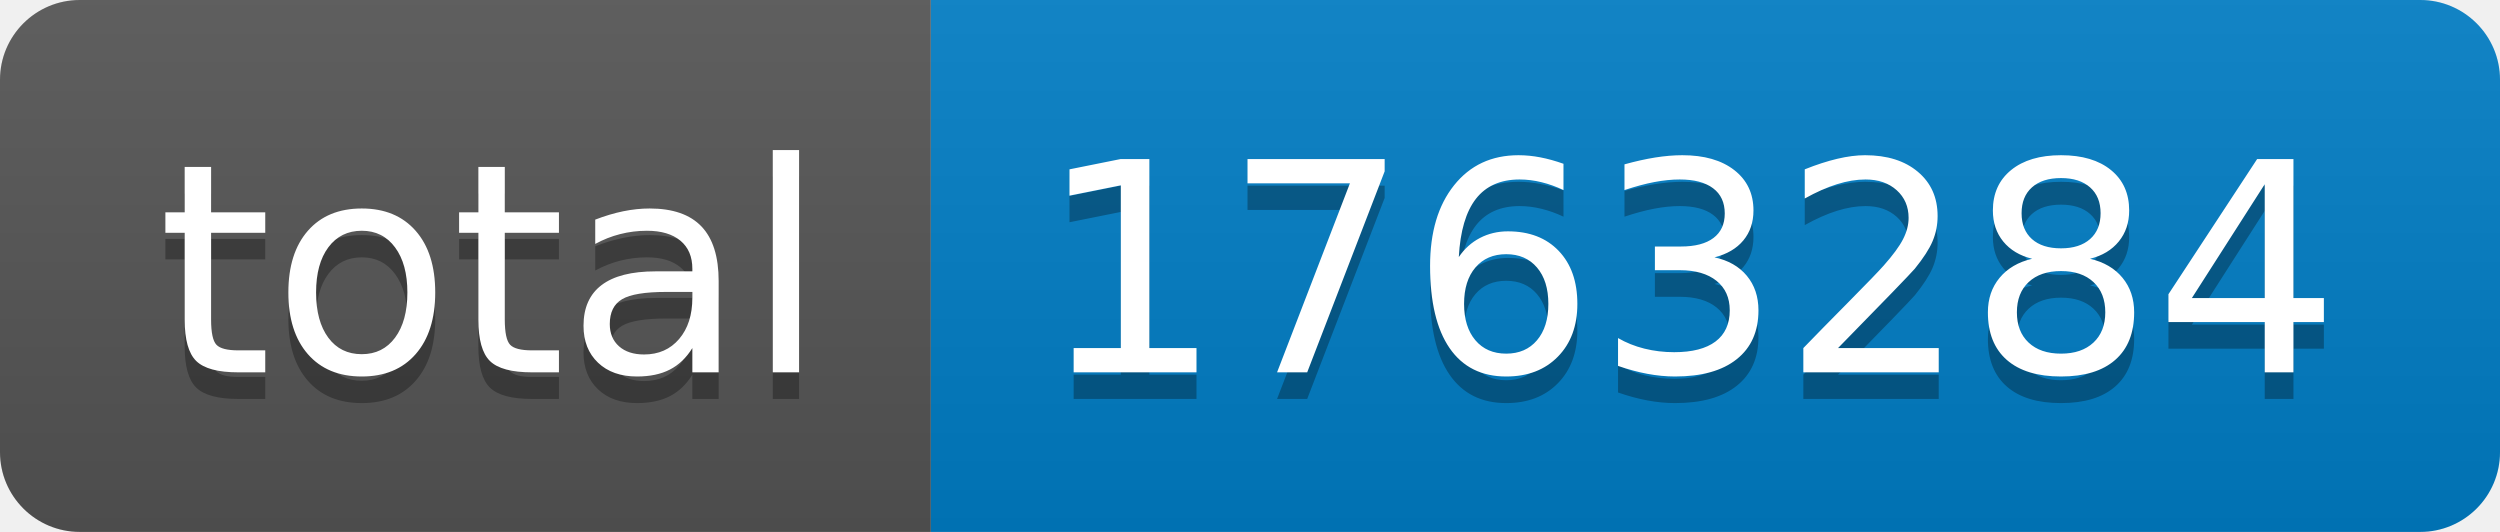
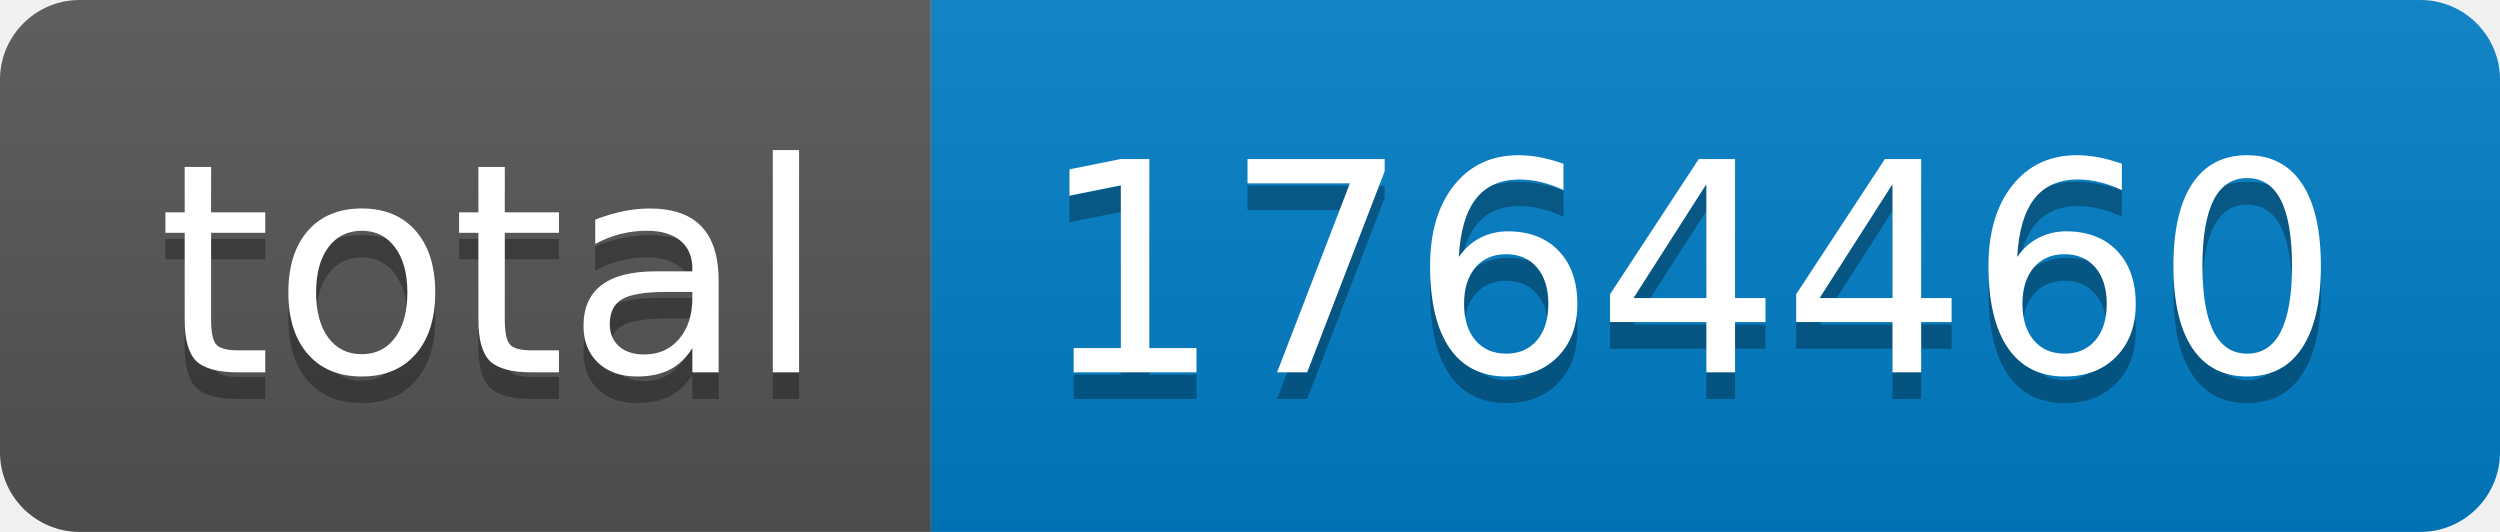
- <svg xmlns="http://www.w3.org/2000/svg" width="94" height="20" role="img" aria-label="total: 1763284">
+ <svg xmlns="http://www.w3.org/2000/svg" width="94" height="20" role="img" aria-label="total: 1764460">
  <linearGradient id="s" x2="0" y2="100%">
    <stop offset="0" stop-color="#bbb" stop-opacity=".1" />
    <stop offset="1" stop-opacity=".1" />
  </linearGradient>
  <clipPath id="r">
    <rect width="94" height="20" rx="3" fill="#fff" />
  </clipPath>
  <g clip-path="url(#r)">
    <rect width="35" height="20" fill="#555" />
    <rect x="35" width="59" height="20" fill="#007ec6" />
    <rect width="94" height="20" fill="url(#s)" />
  </g>
  <g fill="#fff" text-anchor="middle" font-family="Verdana,Geneva,DejaVu Sans,sans-serif" text-rendering="geometricPrecision" font-size="110">
    <text aria-hidden="true" x="185" y="150" fill="#010101" fill-opacity=".3" transform="scale(.1)" textLength="250">total</text>
    <text x="185" y="140" transform="scale(.1)" fill="#fff" textLength="250">total</text>
-     <text aria-hidden="true" x="635" y="150" fill="#010101" fill-opacity=".3" transform="scale(.1)" textLength="490">1763284</text>
-     <text x="635" y="140" transform="scale(.1)" fill="#fff" textLength="490">1763284</text>
+     <text aria-hidden="true" x="635" y="150" fill="#010101" fill-opacity=".3" transform="scale(.1)" textLength="490">1764460</text>
+     <text x="635" y="140" transform="scale(.1)" fill="#fff" textLength="490">1764460</text>
  </g>
</svg>
